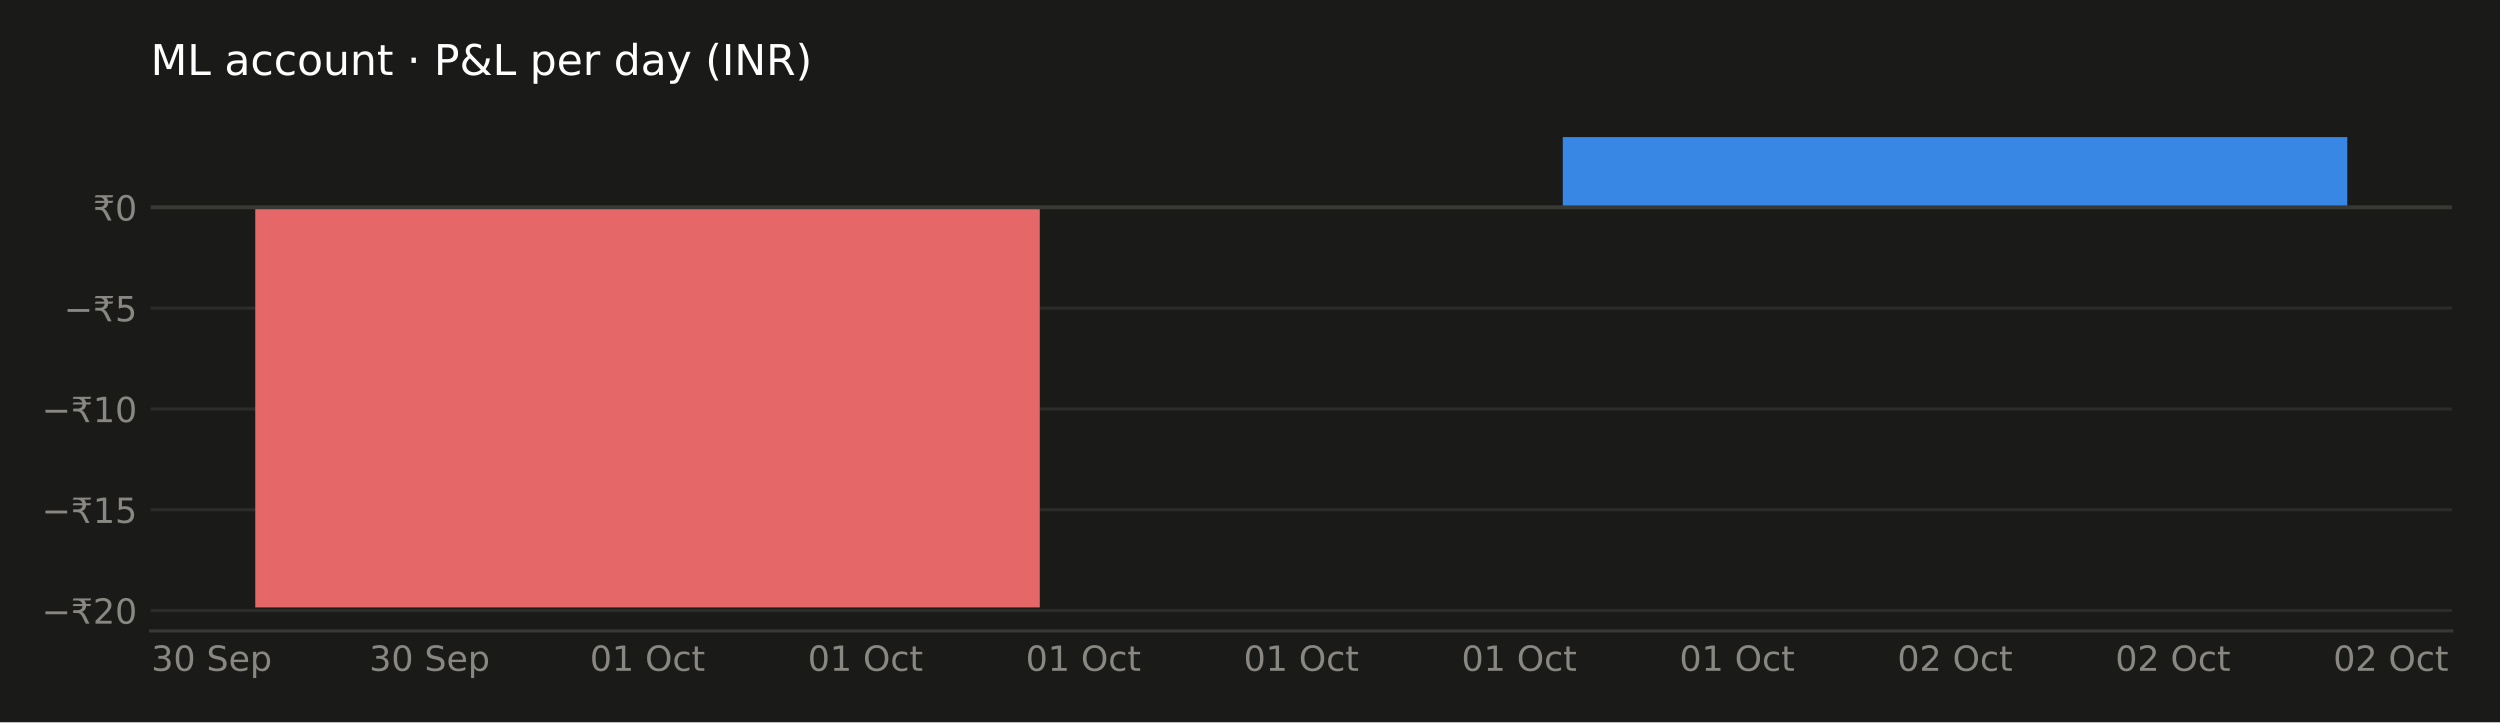
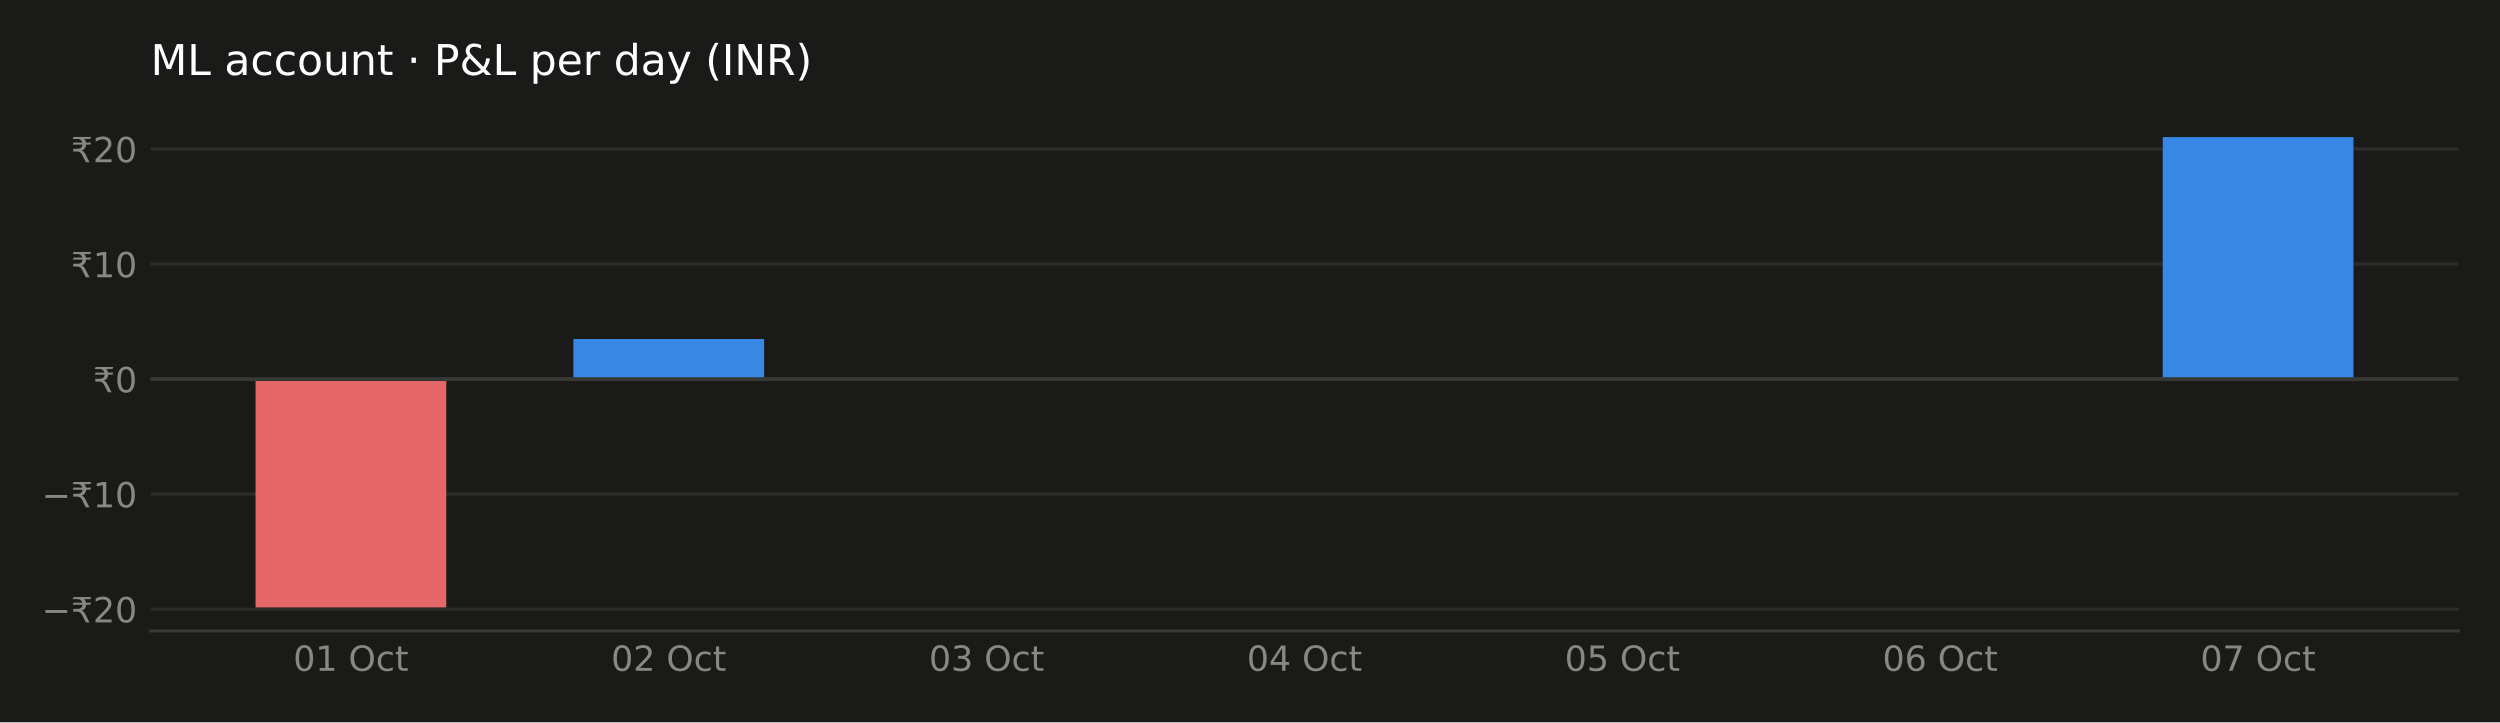
<svg xmlns="http://www.w3.org/2000/svg" xmlns:xlink="http://www.w3.org/1999/xlink" width="648pt" height="187.2pt" viewBox="0 0 648 187.2" version="1.1">
  <defs>
    <style type="text/css">*{stroke-linejoin: round; stroke-linecap: butt}</style>
  </defs>
  <g id="figure_1">
    <g id="patch_1">
      <path d="M 0 187.2  L 648 187.2  L 648 0  L 0 0  z " style="fill: #1a1a19" />
    </g>
    <g id="axes_1">
      <g id="patch_2">
-         <path d="M 39.05 163.54  L 635.531 163.54  L 635.531 29.44  L 39.05 29.44  z " style="fill: #1a1a19" />
+         <path d="M 39.05 163.54  L 637.2 163.54  L 637.2 29.44  L 39.05 29.44  z " style="fill: #1a1a19" />
      </g>
      <g id="matplotlib.axis_1">
        <g id="xtick_1">
          <g id="line2d_1" />
          <g id="text_1">
-             <g style="fill: #898781" transform="translate(39.22687 173.8786) scale(0.09 -0.09)">
-               <defs>
-                 <path id="DejaVuSans-33" d="M 2597 2516  Q 3050 2419 3304 2112  Q 3559 1806 3559 1356  Q 3559 666 3084 287  Q 2609 -91 1734 -91  Q 1441 -91 1130 -33  Q 819 25 488 141  L 488 750  Q 750 597 1062 519  Q 1375 441 1716 441  Q 2309 441 2620 675  Q 2931 909 2931 1356  Q 2931 1769 2642 2001  Q 2353 2234 1838 2234  L 1294 2234  L 1294 2753  L 1863 2753  Q 2328 2753 2575 2939  Q 2822 3125 2822 3475  Q 2822 3834 2567 4026  Q 2313 4219 1838 4219  Q 1578 4219 1281 4162  Q 984 4106 628 3988  L 628 4550  Q 988 4650 1302 4700  Q 1616 4750 1894 4750  Q 2613 4750 3031 4423  Q 3450 4097 3450 3541  Q 3450 3153 3228 2886  Q 3006 2619 2597 2516  z " transform="scale(0.015625)" />
+             <g style="fill: #898781" transform="translate(76.01839 173.8786) scale(0.09 -0.09)">
+               <defs>
                <path id="DejaVuSans-30" d="M 2034 4250  Q 1547 4250 1301 3770  Q 1056 3291 1056 2328  Q 1056 1369 1301 889  Q 1547 409 2034 409  Q 2525 409 2770 889  Q 3016 1369 3016 2328  Q 3016 3291 2770 3770  Q 2525 4250 2034 4250  z M 2034 4750  Q 2819 4750 3233 4129  Q 3647 3509 3647 2328  Q 3647 1150 3233 529  Q 2819 -91 2034 -91  Q 1250 -91 836 529  Q 422 1150 422 2328  Q 422 3509 836 4129  Q 1250 4750 2034 4750  z " transform="scale(0.015625)" />
+                 <path id="DejaVuSans-31" d="M 794 531  L 1825 531  L 1825 4091  L 703 3866  L 703 4441  L 1819 4666  L 2450 4666  L 2450 531  L 3481 531  L 3481 0  L 794 0  L 794 531  z " transform="scale(0.015625)" />
                <path id="DejaVuSans-20" transform="scale(0.015625)" />
-                 <path id="DejaVuSans-53" d="M 3425 4513  L 3425 3897  Q 3066 4069 2747 4153  Q 2428 4238 2131 4238  Q 1616 4238 1336 4038  Q 1056 3838 1056 3469  Q 1056 3159 1242 3001  Q 1428 2844 1947 2747  L 2328 2669  Q 3034 2534 3370 2195  Q 3706 1856 3706 1288  Q 3706 609 3251 259  Q 2797 -91 1919 -91  Q 1588 -91 1214 -16  Q 841 59 441 206  L 441 856  Q 825 641 1194 531  Q 1563 422 1919 422  Q 2459 422 2753 634  Q 3047 847 3047 1241  Q 3047 1584 2836 1778  Q 2625 1972 2144 2069  L 1759 2144  Q 1053 2284 737 2584  Q 422 2884 422 3419  Q 422 4038 858 4394  Q 1294 4750 2059 4750  Q 2388 4750 2728 4690  Q 3069 4631 3425 4513  z " transform="scale(0.015625)" />
-                 <path id="DejaVuSans-65" d="M 3597 1894  L 3597 1613  L 953 1613  Q 991 1019 1311 708  Q 1631 397 2203 397  Q 2534 397 2845 478  Q 3156 559 3463 722  L 3463 178  Q 3153 47 2828 -22  Q 2503 -91 2169 -91  Q 1331 -91 842 396  Q 353 884 353 1716  Q 353 2575 817 3079  Q 1281 3584 2069 3584  Q 2775 3584 3186 3129  Q 3597 2675 3597 1894  z M 3022 2063  Q 3016 2534 2758 2815  Q 2500 3097 2075 3097  Q 1594 3097 1305 2825  Q 1016 2553 972 2059  L 3022 2063  z " transform="scale(0.015625)" />
-                 <path id="DejaVuSans-70" d="M 1159 525  L 1159 -1331  L 581 -1331  L 581 3500  L 1159 3500  L 1159 2969  Q 1341 3281 1617 3432  Q 1894 3584 2278 3584  Q 2916 3584 3314 3078  Q 3713 2572 3713 1747  Q 3713 922 3314 415  Q 2916 -91 2278 -91  Q 1894 -91 1617 61  Q 1341 213 1159 525  z M 3116 1747  Q 3116 2381 2855 2742  Q 2594 3103 2138 3103  Q 1681 3103 1420 2742  Q 1159 2381 1159 1747  Q 1159 1113 1420 752  Q 1681 391 2138 391  Q 2594 391 2855 752  Q 3116 1113 3116 1747  z " transform="scale(0.015625)" />
-               </defs>
-               <use xlink:href="#DejaVuSans-33" />
-               <use xlink:href="#DejaVuSans-30" transform="translate(63.62305 0)" />
-               <use xlink:href="#DejaVuSans-20" transform="translate(127.2461 0)" />
-               <use xlink:href="#DejaVuSans-53" transform="translate(159.0332 0)" />
-               <use xlink:href="#DejaVuSans-65" transform="translate(222.5098 0)" />
-               <use xlink:href="#DejaVuSans-70" transform="translate(284.0332 0)" />
+                 <path id="DejaVuSans-4f" d="M 2522 4238  Q 1834 4238 1429 3725  Q 1025 3213 1025 2328  Q 1025 1447 1429 934  Q 1834 422 2522 422  Q 3209 422 3611 934  Q 4013 1447 4013 2328  Q 4013 3213 3611 3725  Q 3209 4238 2522 4238  z M 2522 4750  Q 3503 4750 4090 4092  Q 4678 3434 4678 2328  Q 4678 1225 4090 567  Q 3503 -91 2522 -91  Q 1538 -91 948 565  Q 359 1222 359 2328  Q 359 3434 948 4092  Q 1538 4750 2522 4750  z " transform="scale(0.015625)" />
+                 <path id="DejaVuSans-63" d="M 3122 3366  L 3122 2828  Q 2878 2963 2633 3030  Q 2388 3097 2138 3097  Q 1578 3097 1268 2742  Q 959 2388 959 1747  Q 959 1106 1268 751  Q 1578 397 2138 397  Q 2388 397 2633 464  Q 2878 531 3122 666  L 3122 134  Q 2881 22 2623 -34  Q 2366 -91 2075 -91  Q 1284 -91 818 406  Q 353 903 353 1747  Q 353 2603 823 3093  Q 1294 3584 2113 3584  Q 2378 3584 2631 3529  Q 2884 3475 3122 3366  z " transform="scale(0.015625)" />
+                 <path id="DejaVuSans-74" d="M 1172 4494  L 1172 3500  L 2356 3500  L 2356 3053  L 1172 3053  L 1172 1153  Q 1172 725 1289 603  Q 1406 481 1766 481  L 2356 481  L 2356 0  L 1766 0  Q 1100 0 847 248  Q 594 497 594 1153  L 594 3053  L 172 3053  L 172 3500  L 594 3500  L 594 4494  L 1172 4494  z " transform="scale(0.015625)" />
+               </defs>
+               <use xlink:href="#DejaVuSans-30" />
+               <use xlink:href="#DejaVuSans-31" transform="translate(63.62305 0)" />
+               <use xlink:href="#DejaVuSans-20" transform="translate(127.2461 0)" />
+               <use xlink:href="#DejaVuSans-4f" transform="translate(159.0332 0)" />
+               <use xlink:href="#DejaVuSans-63" transform="translate(237.7441 0)" />
+               <use xlink:href="#DejaVuSans-74" transform="translate(292.7246 0)" />
            </g>
          </g>
        </g>
        <g id="xtick_2">
          <g id="line2d_2" />
          <g id="text_2">
-             <g style="fill: #898781" transform="translate(95.71181 173.8786) scale(0.09 -0.09)">
-               <use xlink:href="#DejaVuSans-33" />
-               <use xlink:href="#DejaVuSans-30" transform="translate(63.62305 0)" />
-               <use xlink:href="#DejaVuSans-20" transform="translate(127.2461 0)" />
-               <use xlink:href="#DejaVuSans-53" transform="translate(159.0332 0)" />
-               <use xlink:href="#DejaVuSans-65" transform="translate(222.5098 0)" />
-               <use xlink:href="#DejaVuSans-70" transform="translate(284.0332 0)" />
+             <g style="fill: #898781" transform="translate(158.4082 173.8786) scale(0.09 -0.09)">
+               <defs>
+                 <path id="DejaVuSans-32" d="M 1228 531  L 3431 531  L 3431 0  L 469 0  L 469 531  Q 828 903 1448 1529  Q 2069 2156 2228 2338  Q 2531 2678 2651 2914  Q 2772 3150 2772 3378  Q 2772 3750 2511 3984  Q 2250 4219 1831 4219  Q 1534 4219 1204 4116  Q 875 4013 500 3803  L 500 4441  Q 881 4594 1212 4672  Q 1544 4750 1819 4750  Q 2544 4750 2975 4387  Q 3406 4025 3406 3419  Q 3406 3131 3298 2873  Q 3191 2616 2906 2266  Q 2828 2175 2409 1742  Q 1991 1309 1228 531  z " transform="scale(0.015625)" />
+               </defs>
+               <use xlink:href="#DejaVuSans-30" />
+               <use xlink:href="#DejaVuSans-32" transform="translate(63.62305 0)" />
+               <use xlink:href="#DejaVuSans-20" transform="translate(127.2461 0)" />
+               <use xlink:href="#DejaVuSans-4f" transform="translate(159.0332 0)" />
+               <use xlink:href="#DejaVuSans-63" transform="translate(237.7441 0)" />
+               <use xlink:href="#DejaVuSans-74" transform="translate(292.7246 0)" />
            </g>
          </g>
        </g>
        <g id="xtick_3">
          <g id="line2d_3" />
          <g id="text_3">
-             <g style="fill: #898781" transform="translate(152.8985 173.8786) scale(0.09 -0.09)">
-               <defs>
-                 <path id="DejaVuSans-31" d="M 794 531  L 1825 531  L 1825 4091  L 703 3866  L 703 4441  L 1819 4666  L 2450 4666  L 2450 531  L 3481 531  L 3481 0  L 794 0  L 794 531  z " transform="scale(0.015625)" />
-                 <path id="DejaVuSans-4f" d="M 2522 4238  Q 1834 4238 1429 3725  Q 1025 3213 1025 2328  Q 1025 1447 1429 934  Q 1834 422 2522 422  Q 3209 422 3611 934  Q 4013 1447 4013 2328  Q 4013 3213 3611 3725  Q 3209 4238 2522 4238  z M 2522 4750  Q 3503 4750 4090 4092  Q 4678 3434 4678 2328  Q 4678 1225 4090 567  Q 3503 -91 2522 -91  Q 1538 -91 948 565  Q 359 1222 359 2328  Q 359 3434 948 4092  Q 1538 4750 2522 4750  z " transform="scale(0.015625)" />
-                 <path id="DejaVuSans-63" d="M 3122 3366  L 3122 2828  Q 2878 2963 2633 3030  Q 2388 3097 2138 3097  Q 1578 3097 1268 2742  Q 959 2388 959 1747  Q 959 1106 1268 751  Q 1578 397 2138 397  Q 2388 397 2633 464  Q 2878 531 3122 666  L 3122 134  Q 2881 22 2623 -34  Q 2366 -91 2075 -91  Q 1284 -91 818 406  Q 353 903 353 1747  Q 353 2603 823 3093  Q 1294 3584 2113 3584  Q 2378 3584 2631 3529  Q 2884 3475 3122 3366  z " transform="scale(0.015625)" />
-                 <path id="DejaVuSans-74" d="M 1172 4494  L 1172 3500  L 2356 3500  L 2356 3053  L 1172 3053  L 1172 1153  Q 1172 725 1289 603  Q 1406 481 1766 481  L 2356 481  L 2356 0  L 1766 0  Q 1100 0 847 248  Q 594 497 594 1153  L 594 3053  L 172 3053  L 172 3500  L 594 3500  L 594 4494  L 1172 4494  z " transform="scale(0.015625)" />
-               </defs>
-               <use xlink:href="#DejaVuSans-30" />
-               <use xlink:href="#DejaVuSans-31" transform="translate(63.62305 0)" />
+             <g style="fill: #898781" transform="translate(240.798 173.8786) scale(0.09 -0.09)">
+               <defs>
+                 <path id="DejaVuSans-33" d="M 2597 2516  Q 3050 2419 3304 2112  Q 3559 1806 3559 1356  Q 3559 666 3084 287  Q 2609 -91 1734 -91  Q 1441 -91 1130 -33  Q 819 25 488 141  L 488 750  Q 750 597 1062 519  Q 1375 441 1716 441  Q 2309 441 2620 675  Q 2931 909 2931 1356  Q 2931 1769 2642 2001  Q 2353 2234 1838 2234  L 1294 2234  L 1294 2753  L 1863 2753  Q 2328 2753 2575 2939  Q 2822 3125 2822 3475  Q 2822 3834 2567 4026  Q 2313 4219 1838 4219  Q 1578 4219 1281 4162  Q 984 4106 628 3988  L 628 4550  Q 988 4650 1302 4700  Q 1616 4750 1894 4750  Q 2613 4750 3031 4423  Q 3450 4097 3450 3541  Q 3450 3153 3228 2886  Q 3006 2619 2597 2516  z " transform="scale(0.015625)" />
+               </defs>
+               <use xlink:href="#DejaVuSans-30" />
+               <use xlink:href="#DejaVuSans-33" transform="translate(63.62305 0)" />
              <use xlink:href="#DejaVuSans-20" transform="translate(127.2461 0)" />
              <use xlink:href="#DejaVuSans-4f" transform="translate(159.0332 0)" />
              <use xlink:href="#DejaVuSans-63" transform="translate(237.7441 0)" />
              <use xlink:href="#DejaVuSans-74" transform="translate(292.7246 0)" />
            </g>
          </g>
        </g>
        <g id="xtick_4">
          <g id="line2d_4" />
          <g id="text_4">
-             <g style="fill: #898781" transform="translate(209.3834 173.8786) scale(0.09 -0.09)">
-               <use xlink:href="#DejaVuSans-30" />
-               <use xlink:href="#DejaVuSans-31" transform="translate(63.62305 0)" />
+             <g style="fill: #898781" transform="translate(323.1878 173.8786) scale(0.09 -0.09)">
+               <defs>
+                 <path id="DejaVuSans-34" d="M 2419 4116  L 825 1625  L 2419 1625  L 2419 4116  z M 2253 4666  L 3047 4666  L 3047 1625  L 3713 1625  L 3713 1100  L 3047 1100  L 3047 0  L 2419 0  L 2419 1100  L 313 1100  L 313 1709  L 2253 4666  z " transform="scale(0.015625)" />
+               </defs>
+               <use xlink:href="#DejaVuSans-30" />
+               <use xlink:href="#DejaVuSans-34" transform="translate(63.62305 0)" />
              <use xlink:href="#DejaVuSans-20" transform="translate(127.2461 0)" />
              <use xlink:href="#DejaVuSans-4f" transform="translate(159.0332 0)" />
              <use xlink:href="#DejaVuSans-63" transform="translate(237.7441 0)" />
              <use xlink:href="#DejaVuSans-74" transform="translate(292.7246 0)" />
            </g>
          </g>
        </g>
        <g id="xtick_5">
          <g id="line2d_5" />
          <g id="text_5">
-             <g style="fill: #898781" transform="translate(265.8683 173.8786) scale(0.09 -0.09)">
-               <use xlink:href="#DejaVuSans-30" />
-               <use xlink:href="#DejaVuSans-31" transform="translate(63.62305 0)" />
+             <g style="fill: #898781" transform="translate(405.5776 173.8786) scale(0.09 -0.09)">
+               <defs>
+                 <path id="DejaVuSans-35" d="M 691 4666  L 3169 4666  L 3169 4134  L 1269 4134  L 1269 2991  Q 1406 3038 1543 3061  Q 1681 3084 1819 3084  Q 2600 3084 3056 2656  Q 3513 2228 3513 1497  Q 3513 744 3044 326  Q 2575 -91 1722 -91  Q 1428 -91 1123 -41  Q 819 9 494 109  L 494 744  Q 775 591 1075 516  Q 1375 441 1709 441  Q 2250 441 2565 725  Q 2881 1009 2881 1497  Q 2881 1984 2565 2268  Q 2250 2553 1709 2553  Q 1456 2553 1204 2497  Q 953 2441 691 2322  L 691 4666  z " transform="scale(0.015625)" />
+               </defs>
+               <use xlink:href="#DejaVuSans-30" />
+               <use xlink:href="#DejaVuSans-35" transform="translate(63.62305 0)" />
              <use xlink:href="#DejaVuSans-20" transform="translate(127.2461 0)" />
              <use xlink:href="#DejaVuSans-4f" transform="translate(159.0332 0)" />
              <use xlink:href="#DejaVuSans-63" transform="translate(237.7441 0)" />
              <use xlink:href="#DejaVuSans-74" transform="translate(292.7246 0)" />
            </g>
          </g>
        </g>
        <g id="xtick_6">
          <g id="line2d_6" />
          <g id="text_6">
-             <g style="fill: #898781" transform="translate(322.3533 173.8786) scale(0.09 -0.09)">
-               <use xlink:href="#DejaVuSans-30" />
-               <use xlink:href="#DejaVuSans-31" transform="translate(63.62305 0)" />
+             <g style="fill: #898781" transform="translate(487.9674 173.8786) scale(0.09 -0.09)">
+               <defs>
+                 <path id="DejaVuSans-36" d="M 2113 2584  Q 1688 2584 1439 2293  Q 1191 2003 1191 1497  Q 1191 994 1439 701  Q 1688 409 2113 409  Q 2538 409 2786 701  Q 3034 994 3034 1497  Q 3034 2003 2786 2293  Q 2538 2584 2113 2584  z M 3366 4563  L 3366 3988  Q 3128 4100 2886 4159  Q 2644 4219 2406 4219  Q 1781 4219 1451 3797  Q 1122 3375 1075 2522  Q 1259 2794 1537 2939  Q 1816 3084 2150 3084  Q 2853 3084 3261 2657  Q 3669 2231 3669 1497  Q 3669 778 3244 343  Q 2819 -91 2113 -91  Q 1303 -91 875 529  Q 447 1150 447 2328  Q 447 3434 972 4092  Q 1497 4750 2381 4750  Q 2619 4750 2861 4703  Q 3103 4656 3366 4563  z " transform="scale(0.015625)" />
+               </defs>
+               <use xlink:href="#DejaVuSans-30" />
+               <use xlink:href="#DejaVuSans-36" transform="translate(63.62305 0)" />
              <use xlink:href="#DejaVuSans-20" transform="translate(127.2461 0)" />
              <use xlink:href="#DejaVuSans-4f" transform="translate(159.0332 0)" />
              <use xlink:href="#DejaVuSans-63" transform="translate(237.7441 0)" />
              <use xlink:href="#DejaVuSans-74" transform="translate(292.7246 0)" />
            </g>
          </g>
        </g>
        <g id="xtick_7">
          <g id="line2d_7" />
          <g id="text_7">
-             <g style="fill: #898781" transform="translate(378.8382 173.8786) scale(0.09 -0.09)">
-               <use xlink:href="#DejaVuSans-30" />
-               <use xlink:href="#DejaVuSans-31" transform="translate(63.62305 0)" />
-               <use xlink:href="#DejaVuSans-20" transform="translate(127.2461 0)" />
-               <use xlink:href="#DejaVuSans-4f" transform="translate(159.0332 0)" />
-               <use xlink:href="#DejaVuSans-63" transform="translate(237.7441 0)" />
-               <use xlink:href="#DejaVuSans-74" transform="translate(292.7246 0)" />
-             </g>
-           </g>
-         </g>
-         <g id="xtick_8">
-           <g id="line2d_8" />
-           <g id="text_8">
-             <g style="fill: #898781" transform="translate(435.3231 173.8786) scale(0.09 -0.09)">
-               <use xlink:href="#DejaVuSans-30" />
-               <use xlink:href="#DejaVuSans-31" transform="translate(63.62305 0)" />
-               <use xlink:href="#DejaVuSans-20" transform="translate(127.2461 0)" />
-               <use xlink:href="#DejaVuSans-4f" transform="translate(159.0332 0)" />
-               <use xlink:href="#DejaVuSans-63" transform="translate(237.7441 0)" />
-               <use xlink:href="#DejaVuSans-74" transform="translate(292.7246 0)" />
-             </g>
-           </g>
-         </g>
-         <g id="xtick_9">
-           <g id="line2d_9" />
-           <g id="text_9">
-             <g style="fill: #898781" transform="translate(491.8081 173.8786) scale(0.09 -0.09)">
-               <defs>
-                 <path id="DejaVuSans-32" d="M 1228 531  L 3431 531  L 3431 0  L 469 0  L 469 531  Q 828 903 1448 1529  Q 2069 2156 2228 2338  Q 2531 2678 2651 2914  Q 2772 3150 2772 3378  Q 2772 3750 2511 3984  Q 2250 4219 1831 4219  Q 1534 4219 1204 4116  Q 875 4013 500 3803  L 500 4441  Q 881 4594 1212 4672  Q 1544 4750 1819 4750  Q 2544 4750 2975 4387  Q 3406 4025 3406 3419  Q 3406 3131 3298 2873  Q 3191 2616 2906 2266  Q 2828 2175 2409 1742  Q 1991 1309 1228 531  z " transform="scale(0.015625)" />
-               </defs>
-               <use xlink:href="#DejaVuSans-30" />
-               <use xlink:href="#DejaVuSans-32" transform="translate(63.62305 0)" />
-               <use xlink:href="#DejaVuSans-20" transform="translate(127.2461 0)" />
-               <use xlink:href="#DejaVuSans-4f" transform="translate(159.0332 0)" />
-               <use xlink:href="#DejaVuSans-63" transform="translate(237.7441 0)" />
-               <use xlink:href="#DejaVuSans-74" transform="translate(292.7246 0)" />
-             </g>
-           </g>
-         </g>
-         <g id="xtick_10">
-           <g id="line2d_10" />
-           <g id="text_10">
-             <g style="fill: #898781" transform="translate(548.293 173.8786) scale(0.09 -0.09)">
-               <use xlink:href="#DejaVuSans-30" />
-               <use xlink:href="#DejaVuSans-32" transform="translate(63.62305 0)" />
-               <use xlink:href="#DejaVuSans-20" transform="translate(127.2461 0)" />
-               <use xlink:href="#DejaVuSans-4f" transform="translate(159.0332 0)" />
-               <use xlink:href="#DejaVuSans-63" transform="translate(237.7441 0)" />
-               <use xlink:href="#DejaVuSans-74" transform="translate(292.7246 0)" />
-             </g>
-           </g>
-         </g>
-         <g id="xtick_11">
-           <g id="line2d_11" />
-           <g id="text_11">
-             <g style="fill: #898781" transform="translate(604.7779 173.8786) scale(0.09 -0.09)">
-               <use xlink:href="#DejaVuSans-30" />
-               <use xlink:href="#DejaVuSans-32" transform="translate(63.62305 0)" />
+             <g style="fill: #898781" transform="translate(570.3572 173.8786) scale(0.09 -0.09)">
+               <defs>
+                 <path id="DejaVuSans-37" d="M 525 4666  L 3525 4666  L 3525 4397  L 1831 0  L 1172 0  L 2766 4134  L 525 4134  L 525 4666  z " transform="scale(0.015625)" />
+               </defs>
+               <use xlink:href="#DejaVuSans-30" />
+               <use xlink:href="#DejaVuSans-37" transform="translate(63.62305 0)" />
              <use xlink:href="#DejaVuSans-20" transform="translate(127.2461 0)" />
              <use xlink:href="#DejaVuSans-4f" transform="translate(159.0332 0)" />
              <use xlink:href="#DejaVuSans-63" transform="translate(237.7441 0)" />
              <use xlink:href="#DejaVuSans-74" transform="translate(292.7246 0)" />
            </g>
          </g>
        </g>
      </g>
      <g id="matplotlib.axis_2">
        <g id="ytick_1">
-           <g id="line2d_12">
-             <path d="M 39.05 158.241  L 635.531 158.241  " clip-path="url(#p898e6bca81)" style="fill: none; stroke: #2c2c2a; stroke-width: 0.8; stroke-linecap: square" />
-           </g>
-           <g id="line2d_13" />
-           <g id="text_12">
-             <g style="fill: #898781" transform="translate(10.82953 161.6606) scale(0.09 -0.09)">
+           <g id="line2d_8">
+             <path d="M 39.05 157.899  L 637.2 157.899  " clip-path="url(#pd9b68ef21e)" style="fill: none; stroke: #2c2c2a; stroke-width: 0.8; stroke-linecap: square" />
+           </g>
+           <g id="line2d_9" />
+           <g id="text_8">
+             <g style="fill: #898781" transform="translate(10.82953 161.3186) scale(0.09 -0.09)">
              <defs>
                <path id="DejaVuSans-2212" d="M 678 2272  L 4684 2272  L 4684 1741  L 678 1741  L 678 2272  z " transform="scale(0.015625)" />
                <path id="DejaVuSans-20b9" d="M 331 4281  L 503 4666  L 3747 4666  L 3575 4281  L 2469 4281  Q 2716 4038 2781 3634  L 3747 3634  L 3575 3250  L 2806 3250  Q 2791 2856 2600 2591  Q 2397 2300 2006 2188  Q 2209 2119 2400 1894  Q 2584 1681 2788 1275  L 3428 0  L 2750 0  L 2153 1197  Q 1919 1669 1706 1819  Q 1488 1972 1113 1972  L 425 1972  L 425 2491  L 1219 2491  Q 1675 2491 1906 2700  Q 2119 2894 2138 3250  L 331 3250  L 503 3634  L 2103 3634  Q 2047 3844 1906 4006  Q 1675 4281 1219 4281  L 331 4281  z " transform="scale(0.015625)" />
              </defs>
              <use xlink:href="#DejaVuSans-2212" />
              <use xlink:href="#DejaVuSans-20b9" transform="translate(83.78906 0)" />
              <use xlink:href="#DejaVuSans-32" transform="translate(147.4121 0)" />
              <use xlink:href="#DejaVuSans-30" transform="translate(211.0352 0)" />
            </g>
          </g>
        </g>
        <g id="ytick_2">
-           <g id="line2d_14">
-             <path d="M 39.05 132.117  L 635.531 132.117  " clip-path="url(#p898e6bca81)" style="fill: none; stroke: #2c2c2a; stroke-width: 0.8; stroke-linecap: square" />
-           </g>
-           <g id="line2d_15" />
-           <g id="text_13">
-             <g style="fill: #898781" transform="translate(10.82953 135.5363) scale(0.09 -0.09)">
-               <defs>
-                 <path id="DejaVuSans-35" d="M 691 4666  L 3169 4666  L 3169 4134  L 1269 4134  L 1269 2991  Q 1406 3038 1543 3061  Q 1681 3084 1819 3084  Q 2600 3084 3056 2656  Q 3513 2228 3513 1497  Q 3513 744 3044 326  Q 2575 -91 1722 -91  Q 1428 -91 1123 -41  Q 819 9 494 109  L 494 744  Q 775 591 1075 516  Q 1375 441 1709 441  Q 2250 441 2565 725  Q 2881 1009 2881 1497  Q 2881 1984 2565 2268  Q 2250 2553 1709 2553  Q 1456 2553 1204 2497  Q 953 2441 691 2322  L 691 4666  z " transform="scale(0.015625)" />
-               </defs>
-               <use xlink:href="#DejaVuSans-2212" />
-               <use xlink:href="#DejaVuSans-20b9" transform="translate(83.78906 0)" />
-               <use xlink:href="#DejaVuSans-31" transform="translate(147.4121 0)" />
-               <use xlink:href="#DejaVuSans-35" transform="translate(211.0352 0)" />
-             </g>
-           </g>
-         </g>
-         <g id="ytick_3">
-           <g id="line2d_16">
-             <path d="M 39.05 105.993  L 635.531 105.993  " clip-path="url(#p898e6bca81)" style="fill: none; stroke: #2c2c2a; stroke-width: 0.8; stroke-linecap: square" />
-           </g>
-           <g id="line2d_17" />
-           <g id="text_14">
-             <g style="fill: #898781" transform="translate(10.82953 109.412) scale(0.09 -0.09)">
+           <g id="line2d_10">
+             <path d="M 39.05 128.082  L 637.2 128.082  " clip-path="url(#pd9b68ef21e)" style="fill: none; stroke: #2c2c2a; stroke-width: 0.8; stroke-linecap: square" />
+           </g>
+           <g id="line2d_11" />
+           <g id="text_9">
+             <g style="fill: #898781" transform="translate(10.82953 131.501) scale(0.09 -0.09)">
              <use xlink:href="#DejaVuSans-2212" />
              <use xlink:href="#DejaVuSans-20b9" transform="translate(83.78906 0)" />
              <use xlink:href="#DejaVuSans-31" transform="translate(147.4121 0)" />
              <use xlink:href="#DejaVuSans-30" transform="translate(211.0352 0)" />
            </g>
          </g>
        </g>
-         <g id="ytick_4">
-           <g id="line2d_18">
-             <path d="M 39.05 79.868  L 635.531 79.868  " clip-path="url(#p898e6bca81)" style="fill: none; stroke: #2c2c2a; stroke-width: 0.8; stroke-linecap: square" />
-           </g>
-           <g id="line2d_19" />
-           <g id="text_15">
-             <g style="fill: #898781" transform="translate(16.55578 83.28771) scale(0.09 -0.09)">
-               <use xlink:href="#DejaVuSans-2212" />
-               <use xlink:href="#DejaVuSans-20b9" transform="translate(83.78906 0)" />
-               <use xlink:href="#DejaVuSans-35" transform="translate(147.4121 0)" />
-             </g>
-           </g>
-         </g>
-         <g id="ytick_5">
-           <g id="line2d_20">
-             <path d="M 39.05 53.744  L 635.531 53.744  " clip-path="url(#p898e6bca81)" style="fill: none; stroke: #2c2c2a; stroke-width: 0.8; stroke-linecap: square" />
-           </g>
-           <g id="line2d_21" />
-           <g id="text_16">
-             <g style="fill: #898781" transform="translate(24.0975 57.1634) scale(0.09 -0.09)">
+         <g id="ytick_3">
+           <g id="line2d_12">
+             <path d="M 39.05 98.264  L 637.2 98.264  " clip-path="url(#pd9b68ef21e)" style="fill: none; stroke: #2c2c2a; stroke-width: 0.8; stroke-linecap: square" />
+           </g>
+           <g id="line2d_13" />
+           <g id="text_10">
+             <g style="fill: #898781" transform="translate(24.0975 101.6834) scale(0.09 -0.09)">
              <use xlink:href="#DejaVuSans-20b9" />
              <use xlink:href="#DejaVuSans-30" transform="translate(63.62305 0)" />
            </g>
          </g>
        </g>
+         <g id="ytick_4">
+           <g id="line2d_14">
+             <path d="M 39.05 68.447  L 637.2 68.447  " clip-path="url(#pd9b68ef21e)" style="fill: none; stroke: #2c2c2a; stroke-width: 0.8; stroke-linecap: square" />
+           </g>
+           <g id="line2d_15" />
+           <g id="text_11">
+             <g style="fill: #898781" transform="translate(18.37125 71.86588) scale(0.09 -0.09)">
+               <use xlink:href="#DejaVuSans-20b9" />
+               <use xlink:href="#DejaVuSans-31" transform="translate(63.62305 0)" />
+               <use xlink:href="#DejaVuSans-30" transform="translate(127.2461 0)" />
+             </g>
+           </g>
+         </g>
+         <g id="ytick_5">
+           <g id="line2d_16">
+             <path d="M 39.05 38.629  L 637.2 38.629  " clip-path="url(#pd9b68ef21e)" style="fill: none; stroke: #2c2c2a; stroke-width: 0.8; stroke-linecap: square" />
+           </g>
+           <g id="line2d_17" />
+           <g id="text_12">
+             <g style="fill: #898781" transform="translate(18.37125 42.04832) scale(0.09 -0.09)">
+               <use xlink:href="#DejaVuSans-20b9" />
+               <use xlink:href="#DejaVuSans-32" transform="translate(63.62305 0)" />
+               <use xlink:href="#DejaVuSans-30" transform="translate(127.2461 0)" />
+             </g>
+           </g>
+         </g>
      </g>
      <g id="patch_3">
-         <path d="M 66.163 53.744  L 269.509 53.744  L 269.509 157.445  L 66.163 157.445  z " clip-path="url(#p898e6bca81)" style="fill: #e66767" />
+         <path d="M 66.239 98.264  L 115.673 98.264  L 115.673 157.445  L 66.239 157.445  z " clip-path="url(#pd9b68ef21e)" style="fill: #e66767" />
      </g>
      <g id="patch_4">
-         <path d="M 405.072 53.744  L 608.418 53.744  L 608.418 35.535  L 405.072 35.535  z " clip-path="url(#p898e6bca81)" style="fill: #3987e5" />
-       </g>
-       <g id="line2d_22">
-         <path d="M 39.05 53.744  L 635.531 53.744  " clip-path="url(#p898e6bca81)" style="fill: none; stroke: #383835; stroke-linecap: square" />
+         <path d="M 148.628 98.264  L 198.062 98.264  L 198.062 87.873  L 148.628 87.873  z " clip-path="url(#pd9b68ef21e)" style="fill: #3987e5" />
      </g>
      <g id="patch_5">
-         <path d="M 39.05 163.54  L 635.531 163.54  " style="fill: none; stroke: #383835; stroke-width: 0.8; stroke-linejoin: miter; stroke-linecap: square" />
-       </g>
-       <g id="text_17">
+         <path d="M 560.577 98.264  L 610.011 98.264  L 610.011 35.535  L 560.577 35.535  z " clip-path="url(#pd9b68ef21e)" style="fill: #3987e5" />
+       </g>
+       <g id="line2d_18">
+         <path d="M 39.05 98.264  L 637.2 98.264  " clip-path="url(#pd9b68ef21e)" style="fill: none; stroke: #383835; stroke-linecap: square" />
+       </g>
+       <g id="patch_6">
+         <path d="M 39.05 163.54  L 637.2 163.54  " style="fill: none; stroke: #383835; stroke-width: 0.8; stroke-linejoin: miter; stroke-linecap: square" />
+       </g>
+       <g id="text_13">
        <g style="fill: #ffffff" transform="translate(39.05 19.44) scale(0.11 -0.11)">
          <defs>
            <path id="DejaVuSans-4d" d="M 628 4666  L 1569 4666  L 2759 1491  L 3956 4666  L 4897 4666  L 4897 0  L 4281 0  L 4281 4097  L 3078 897  L 2444 897  L 1241 4097  L 1241 0  L 628 0  L 628 4666  z " transform="scale(0.015625)" />
            <path id="DejaVuSans-4c" d="M 628 4666  L 1259 4666  L 1259 531  L 3531 531  L 3531 0  L 628 0  L 628 4666  z " transform="scale(0.015625)" />
            <path id="DejaVuSans-61" d="M 2194 1759  Q 1497 1759 1228 1600  Q 959 1441 959 1056  Q 959 750 1161 570  Q 1363 391 1709 391  Q 2188 391 2477 730  Q 2766 1069 2766 1631  L 2766 1759  L 2194 1759  z M 3341 1997  L 3341 0  L 2766 0  L 2766 531  Q 2569 213 2275 61  Q 1981 -91 1556 -91  Q 1019 -91 701 211  Q 384 513 384 1019  Q 384 1609 779 1909  Q 1175 2209 1959 2209  L 2766 2209  L 2766 2266  Q 2766 2663 2505 2880  Q 2244 3097 1772 3097  Q 1472 3097 1187 3025  Q 903 2953 641 2809  L 641 3341  Q 956 3463 1253 3523  Q 1550 3584 1831 3584  Q 2591 3584 2966 3190  Q 3341 2797 3341 1997  z " transform="scale(0.015625)" />
            <path id="DejaVuSans-6f" d="M 1959 3097  Q 1497 3097 1228 2736  Q 959 2375 959 1747  Q 959 1119 1226 758  Q 1494 397 1959 397  Q 2419 397 2687 759  Q 2956 1122 2956 1747  Q 2956 2369 2687 2733  Q 2419 3097 1959 3097  z M 1959 3584  Q 2709 3584 3137 3096  Q 3566 2609 3566 1747  Q 3566 888 3137 398  Q 2709 -91 1959 -91  Q 1206 -91 779 398  Q 353 888 353 1747  Q 353 2609 779 3096  Q 1206 3584 1959 3584  z " transform="scale(0.015625)" />
            <path id="DejaVuSans-75" d="M 544 1381  L 544 3500  L 1119 3500  L 1119 1403  Q 1119 906 1312 657  Q 1506 409 1894 409  Q 2359 409 2629 706  Q 2900 1003 2900 1516  L 2900 3500  L 3475 3500  L 3475 0  L 2900 0  L 2900 538  Q 2691 219 2414 64  Q 2138 -91 1772 -91  Q 1169 -91 856 284  Q 544 659 544 1381  z M 1991 3584  L 1991 3584  z " transform="scale(0.015625)" />
            <path id="DejaVuSans-6e" d="M 3513 2113  L 3513 0  L 2938 0  L 2938 2094  Q 2938 2591 2744 2837  Q 2550 3084 2163 3084  Q 1697 3084 1428 2787  Q 1159 2491 1159 1978  L 1159 0  L 581 0  L 581 3500  L 1159 3500  L 1159 2956  Q 1366 3272 1645 3428  Q 1925 3584 2291 3584  Q 2894 3584 3203 3211  Q 3513 2838 3513 2113  z " transform="scale(0.015625)" />
            <path id="DejaVuSans-b7" d="M 684 2619  L 1344 2619  L 1344 1825  L 684 1825  L 684 2619  z " transform="scale(0.015625)" />
            <path id="DejaVuSans-50" d="M 1259 4147  L 1259 2394  L 2053 2394  Q 2494 2394 2734 2622  Q 2975 2850 2975 3272  Q 2975 3691 2734 3919  Q 2494 4147 2053 4147  L 1259 4147  z M 628 4666  L 2053 4666  Q 2838 4666 3239 4311  Q 3641 3956 3641 3272  Q 3641 2581 3239 2228  Q 2838 1875 2053 1875  L 1259 1875  L 1259 0  L 628 0  L 628 4666  z " transform="scale(0.015625)" />
            <path id="DejaVuSans-26" d="M 1556 2509  Q 1272 2256 1139 2004  Q 1006 1753 1006 1478  Q 1006 1022 1337 719  Q 1669 416 2169 416  Q 2466 416 2725 514  Q 2984 613 3213 813  L 1556 2509  z M 1997 2859  L 3584 1234  Q 3769 1513 3872 1830  Q 3975 2147 3994 2503  L 4575 2503  Q 4538 2091 4375 1687  Q 4213 1284 3922 891  L 4794 0  L 4006 0  L 3559 459  Q 3234 181 2878 45  Q 2522 -91 2113 -91  Q 1359 -91 881 339  Q 403 769 403 1441  Q 403 1841 612 2192  Q 822 2544 1241 2853  Q 1091 3050 1012 3245  Q 934 3441 934 3628  Q 934 4134 1281 4442  Q 1628 4750 2203 4750  Q 2463 4750 2720 4694  Q 2978 4638 3244 4525  L 3244 3956  Q 2972 4103 2725 4179  Q 2478 4256 2266 4256  Q 1938 4256 1733 4082  Q 1528 3909 1528 3634  Q 1528 3475 1620 3314  Q 1713 3153 1997 2859  z " transform="scale(0.015625)" />
+             <path id="DejaVuSans-70" d="M 1159 525  L 1159 -1331  L 581 -1331  L 581 3500  L 1159 3500  L 1159 2969  Q 1341 3281 1617 3432  Q 1894 3584 2278 3584  Q 2916 3584 3314 3078  Q 3713 2572 3713 1747  Q 3713 922 3314 415  Q 2916 -91 2278 -91  Q 1894 -91 1617 61  Q 1341 213 1159 525  z M 3116 1747  Q 3116 2381 2855 2742  Q 2594 3103 2138 3103  Q 1681 3103 1420 2742  Q 1159 2381 1159 1747  Q 1159 1113 1420 752  Q 1681 391 2138 391  Q 2594 391 2855 752  Q 3116 1113 3116 1747  z " transform="scale(0.015625)" />
+             <path id="DejaVuSans-65" d="M 3597 1894  L 3597 1613  L 953 1613  Q 991 1019 1311 708  Q 1631 397 2203 397  Q 2534 397 2845 478  Q 3156 559 3463 722  L 3463 178  Q 3153 47 2828 -22  Q 2503 -91 2169 -91  Q 1331 -91 842 396  Q 353 884 353 1716  Q 353 2575 817 3079  Q 1281 3584 2069 3584  Q 2775 3584 3186 3129  Q 3597 2675 3597 1894  z M 3022 2063  Q 3016 2534 2758 2815  Q 2500 3097 2075 3097  Q 1594 3097 1305 2825  Q 1016 2553 972 2059  L 3022 2063  z " transform="scale(0.015625)" />
            <path id="DejaVuSans-72" d="M 2631 2963  Q 2534 3019 2420 3045  Q 2306 3072 2169 3072  Q 1681 3072 1420 2755  Q 1159 2438 1159 1844  L 1159 0  L 581 0  L 581 3500  L 1159 3500  L 1159 2956  Q 1341 3275 1631 3429  Q 1922 3584 2338 3584  Q 2397 3584 2469 3576  Q 2541 3569 2628 3553  L 2631 2963  z " transform="scale(0.015625)" />
            <path id="DejaVuSans-64" d="M 2906 2969  L 2906 4863  L 3481 4863  L 3481 0  L 2906 0  L 2906 525  Q 2725 213 2448 61  Q 2172 -91 1784 -91  Q 1150 -91 751 415  Q 353 922 353 1747  Q 353 2572 751 3078  Q 1150 3584 1784 3584  Q 2172 3584 2448 3432  Q 2725 3281 2906 2969  z M 947 1747  Q 947 1113 1208 752  Q 1469 391 1925 391  Q 2381 391 2643 752  Q 2906 1113 2906 1747  Q 2906 2381 2643 2742  Q 2381 3103 1925 3103  Q 1469 3103 1208 2742  Q 947 2381 947 1747  z " transform="scale(0.015625)" />
            <path id="DejaVuSans-79" d="M 2059 -325  Q 1816 -950 1584 -1140  Q 1353 -1331 966 -1331  L 506 -1331  L 506 -850  L 844 -850  Q 1081 -850 1212 -737  Q 1344 -625 1503 -206  L 1606 56  L 191 3500  L 800 3500  L 1894 763  L 2988 3500  L 3597 3500  L 2059 -325  z " transform="scale(0.015625)" />
            <path id="DejaVuSans-28" d="M 1984 4856  Q 1566 4138 1362 3434  Q 1159 2731 1159 2009  Q 1159 1288 1364 580  Q 1569 -128 1984 -844  L 1484 -844  Q 1016 -109 783 600  Q 550 1309 550 2009  Q 550 2706 781 3412  Q 1013 4119 1484 4856  L 1984 4856  z " transform="scale(0.015625)" />
            <path id="DejaVuSans-49" d="M 628 4666  L 1259 4666  L 1259 0  L 628 0  L 628 4666  z " transform="scale(0.015625)" />
            <path id="DejaVuSans-4e" d="M 628 4666  L 1478 4666  L 3547 763  L 3547 4666  L 4159 4666  L 4159 0  L 3309 0  L 1241 3903  L 1241 0  L 628 0  L 628 4666  z " transform="scale(0.015625)" />
            <path id="DejaVuSans-52" d="M 2841 2188  Q 3044 2119 3236 1894  Q 3428 1669 3622 1275  L 4263 0  L 3584 0  L 2988 1197  Q 2756 1666 2539 1819  Q 2322 1972 1947 1972  L 1259 1972  L 1259 0  L 628 0  L 628 4666  L 2053 4666  Q 2853 4666 3247 4331  Q 3641 3997 3641 3322  Q 3641 2881 3436 2590  Q 3231 2300 2841 2188  z M 1259 4147  L 1259 2491  L 2053 2491  Q 2509 2491 2742 2702  Q 2975 2913 2975 3322  Q 2975 3731 2742 3939  Q 2509 4147 2053 4147  L 1259 4147  z " transform="scale(0.015625)" />
            <path id="DejaVuSans-29" d="M 513 4856  L 1013 4856  Q 1481 4119 1714 3412  Q 1947 2706 1947 2009  Q 1947 1309 1714 600  Q 1481 -109 1013 -844  L 513 -844  Q 928 -128 1133 580  Q 1338 1288 1338 2009  Q 1338 2731 1133 3434  Q 928 4138 513 4856  z " transform="scale(0.015625)" />
          </defs>
          <use xlink:href="#DejaVuSans-4d" />
          <use xlink:href="#DejaVuSans-4c" transform="translate(86.2793 0)" />
          <use xlink:href="#DejaVuSans-20" transform="translate(141.9922 0)" />
          <use xlink:href="#DejaVuSans-61" transform="translate(173.7793 0)" />
          <use xlink:href="#DejaVuSans-63" transform="translate(235.0586 0)" />
          <use xlink:href="#DejaVuSans-63" transform="translate(290.0391 0)" />
          <use xlink:href="#DejaVuSans-6f" transform="translate(345.0195 0)" />
          <use xlink:href="#DejaVuSans-75" transform="translate(406.2012 0)" />
          <use xlink:href="#DejaVuSans-6e" transform="translate(469.5801 0)" />
          <use xlink:href="#DejaVuSans-74" transform="translate(532.959 0)" />
          <use xlink:href="#DejaVuSans-20" transform="translate(572.168 0)" />
          <use xlink:href="#DejaVuSans-b7" transform="translate(603.9551 0)" />
          <use xlink:href="#DejaVuSans-20" transform="translate(635.7422 0)" />
          <use xlink:href="#DejaVuSans-50" transform="translate(667.5293 0)" />
          <use xlink:href="#DejaVuSans-26" transform="translate(727.832 0)" />
          <use xlink:href="#DejaVuSans-4c" transform="translate(805.8105 0)" />
          <use xlink:href="#DejaVuSans-20" transform="translate(861.5234 0)" />
          <use xlink:href="#DejaVuSans-70" transform="translate(893.3105 0)" />
          <use xlink:href="#DejaVuSans-65" transform="translate(956.7871 0)" />
          <use xlink:href="#DejaVuSans-72" transform="translate(1018.311 0)" />
          <use xlink:href="#DejaVuSans-20" transform="translate(1059.424 0)" />
          <use xlink:href="#DejaVuSans-64" transform="translate(1091.211 0)" />
          <use xlink:href="#DejaVuSans-61" transform="translate(1154.688 0)" />
          <use xlink:href="#DejaVuSans-79" transform="translate(1215.967 0)" />
          <use xlink:href="#DejaVuSans-20" transform="translate(1275.146 0)" />
          <use xlink:href="#DejaVuSans-28" transform="translate(1306.934 0)" />
          <use xlink:href="#DejaVuSans-49" transform="translate(1345.947 0)" />
          <use xlink:href="#DejaVuSans-4e" transform="translate(1375.439 0)" />
          <use xlink:href="#DejaVuSans-52" transform="translate(1450.244 0)" />
          <use xlink:href="#DejaVuSans-29" transform="translate(1519.727 0)" />
        </g>
      </g>
    </g>
  </g>
  <defs>
-     <clipPath id="p898e6bca81">
-       <rect x="39.05" y="29.44" width="596.481" height="134.1" />
+     <clipPath id="pd9b68ef21e">
+       <rect x="39.05" y="29.44" width="598.15" height="134.1" />
    </clipPath>
  </defs>
</svg>
